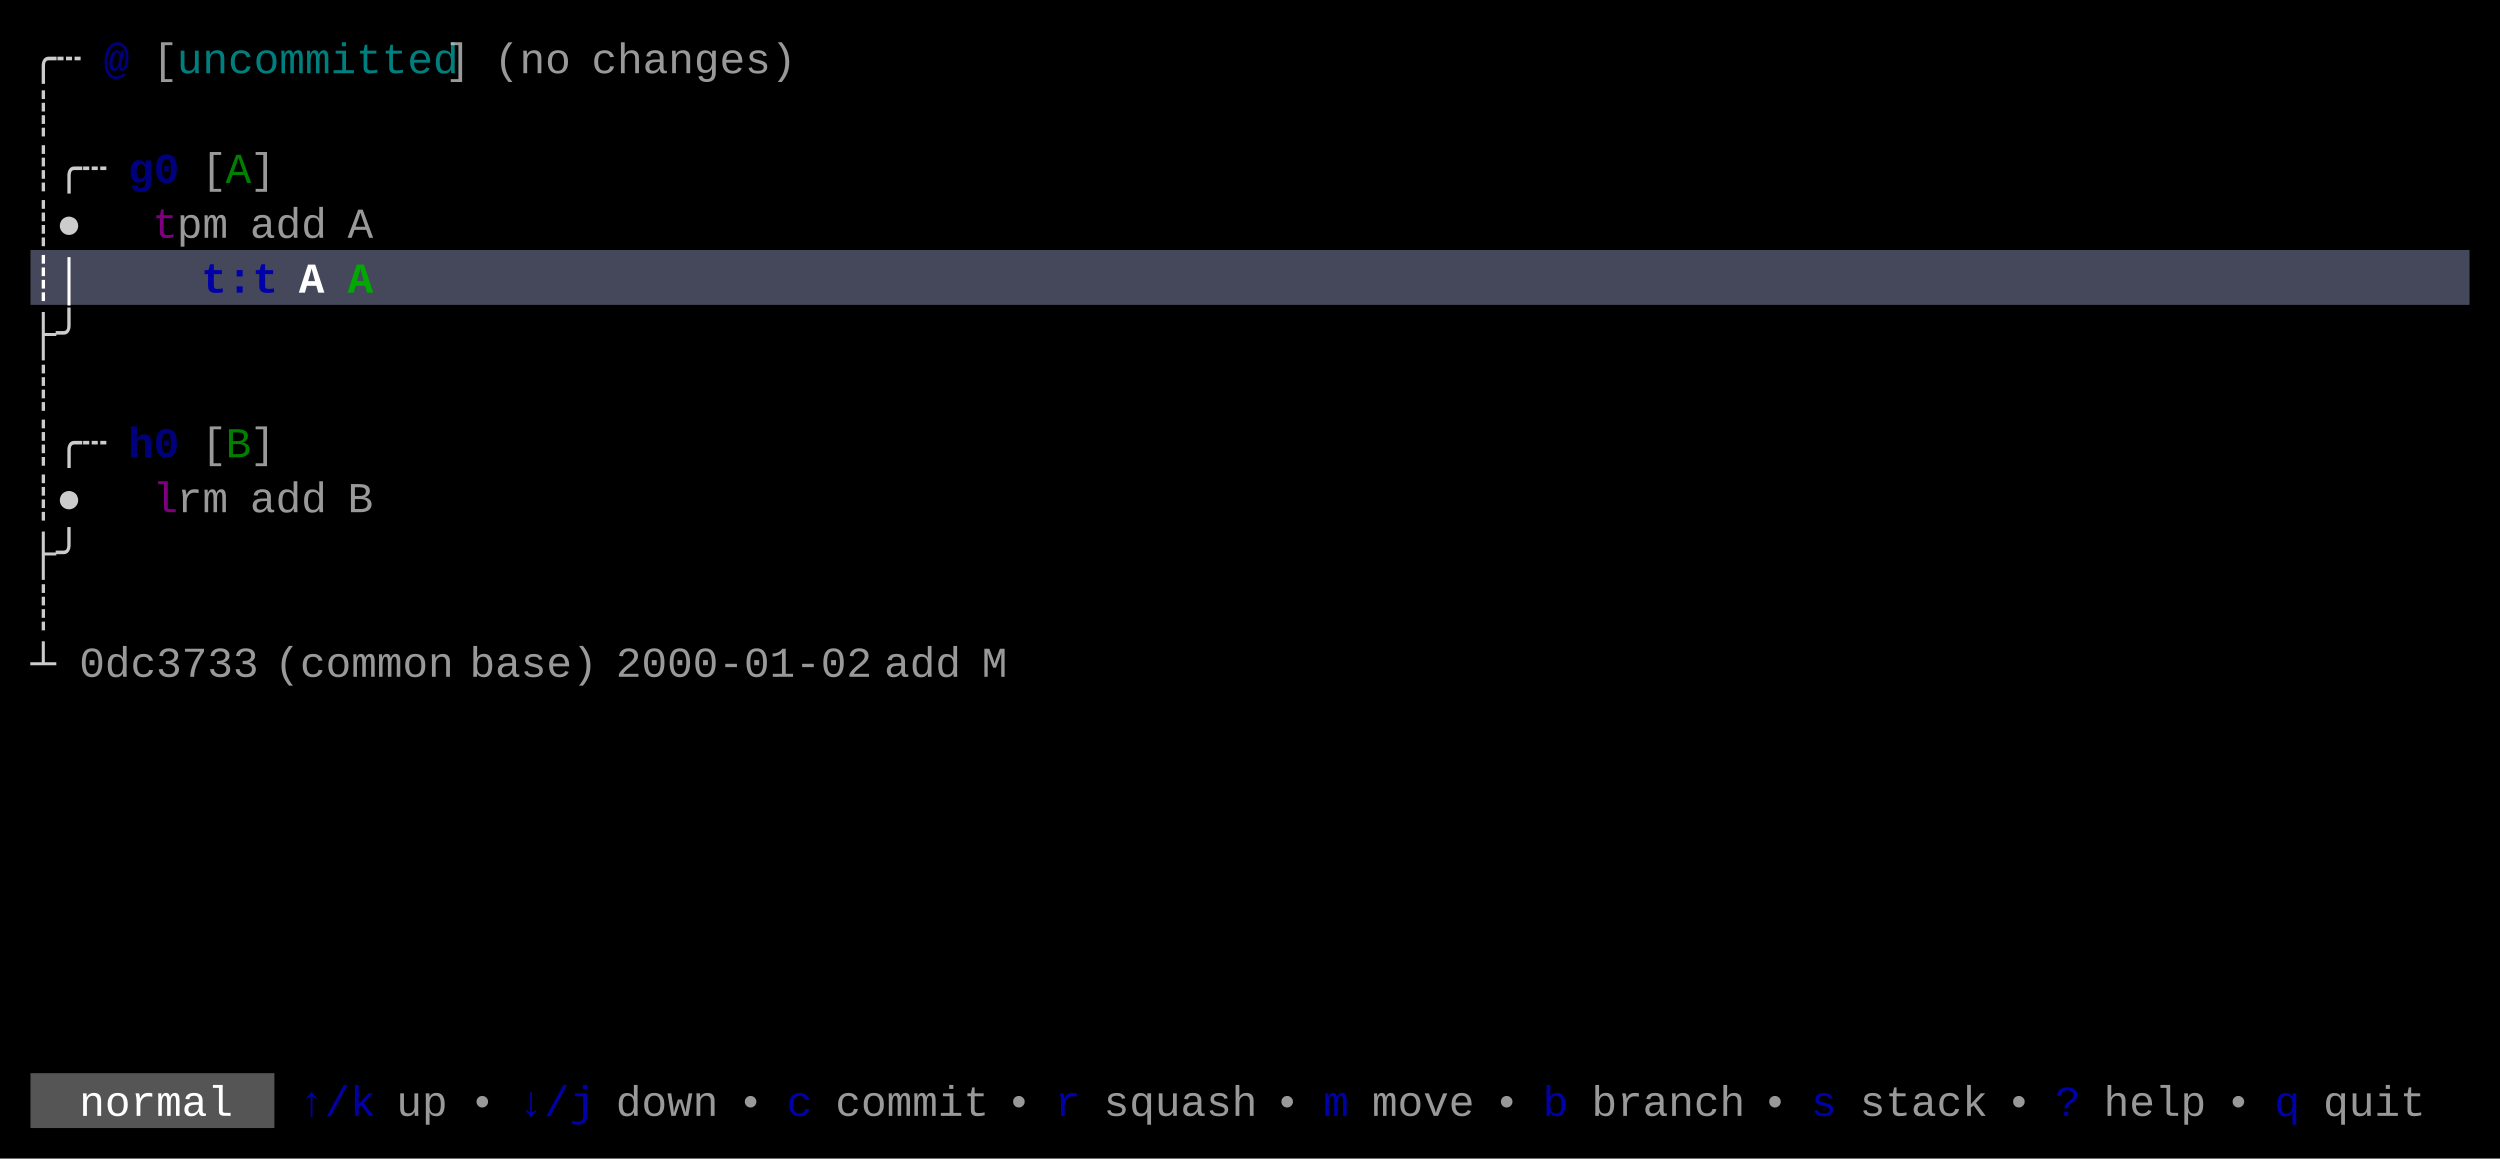
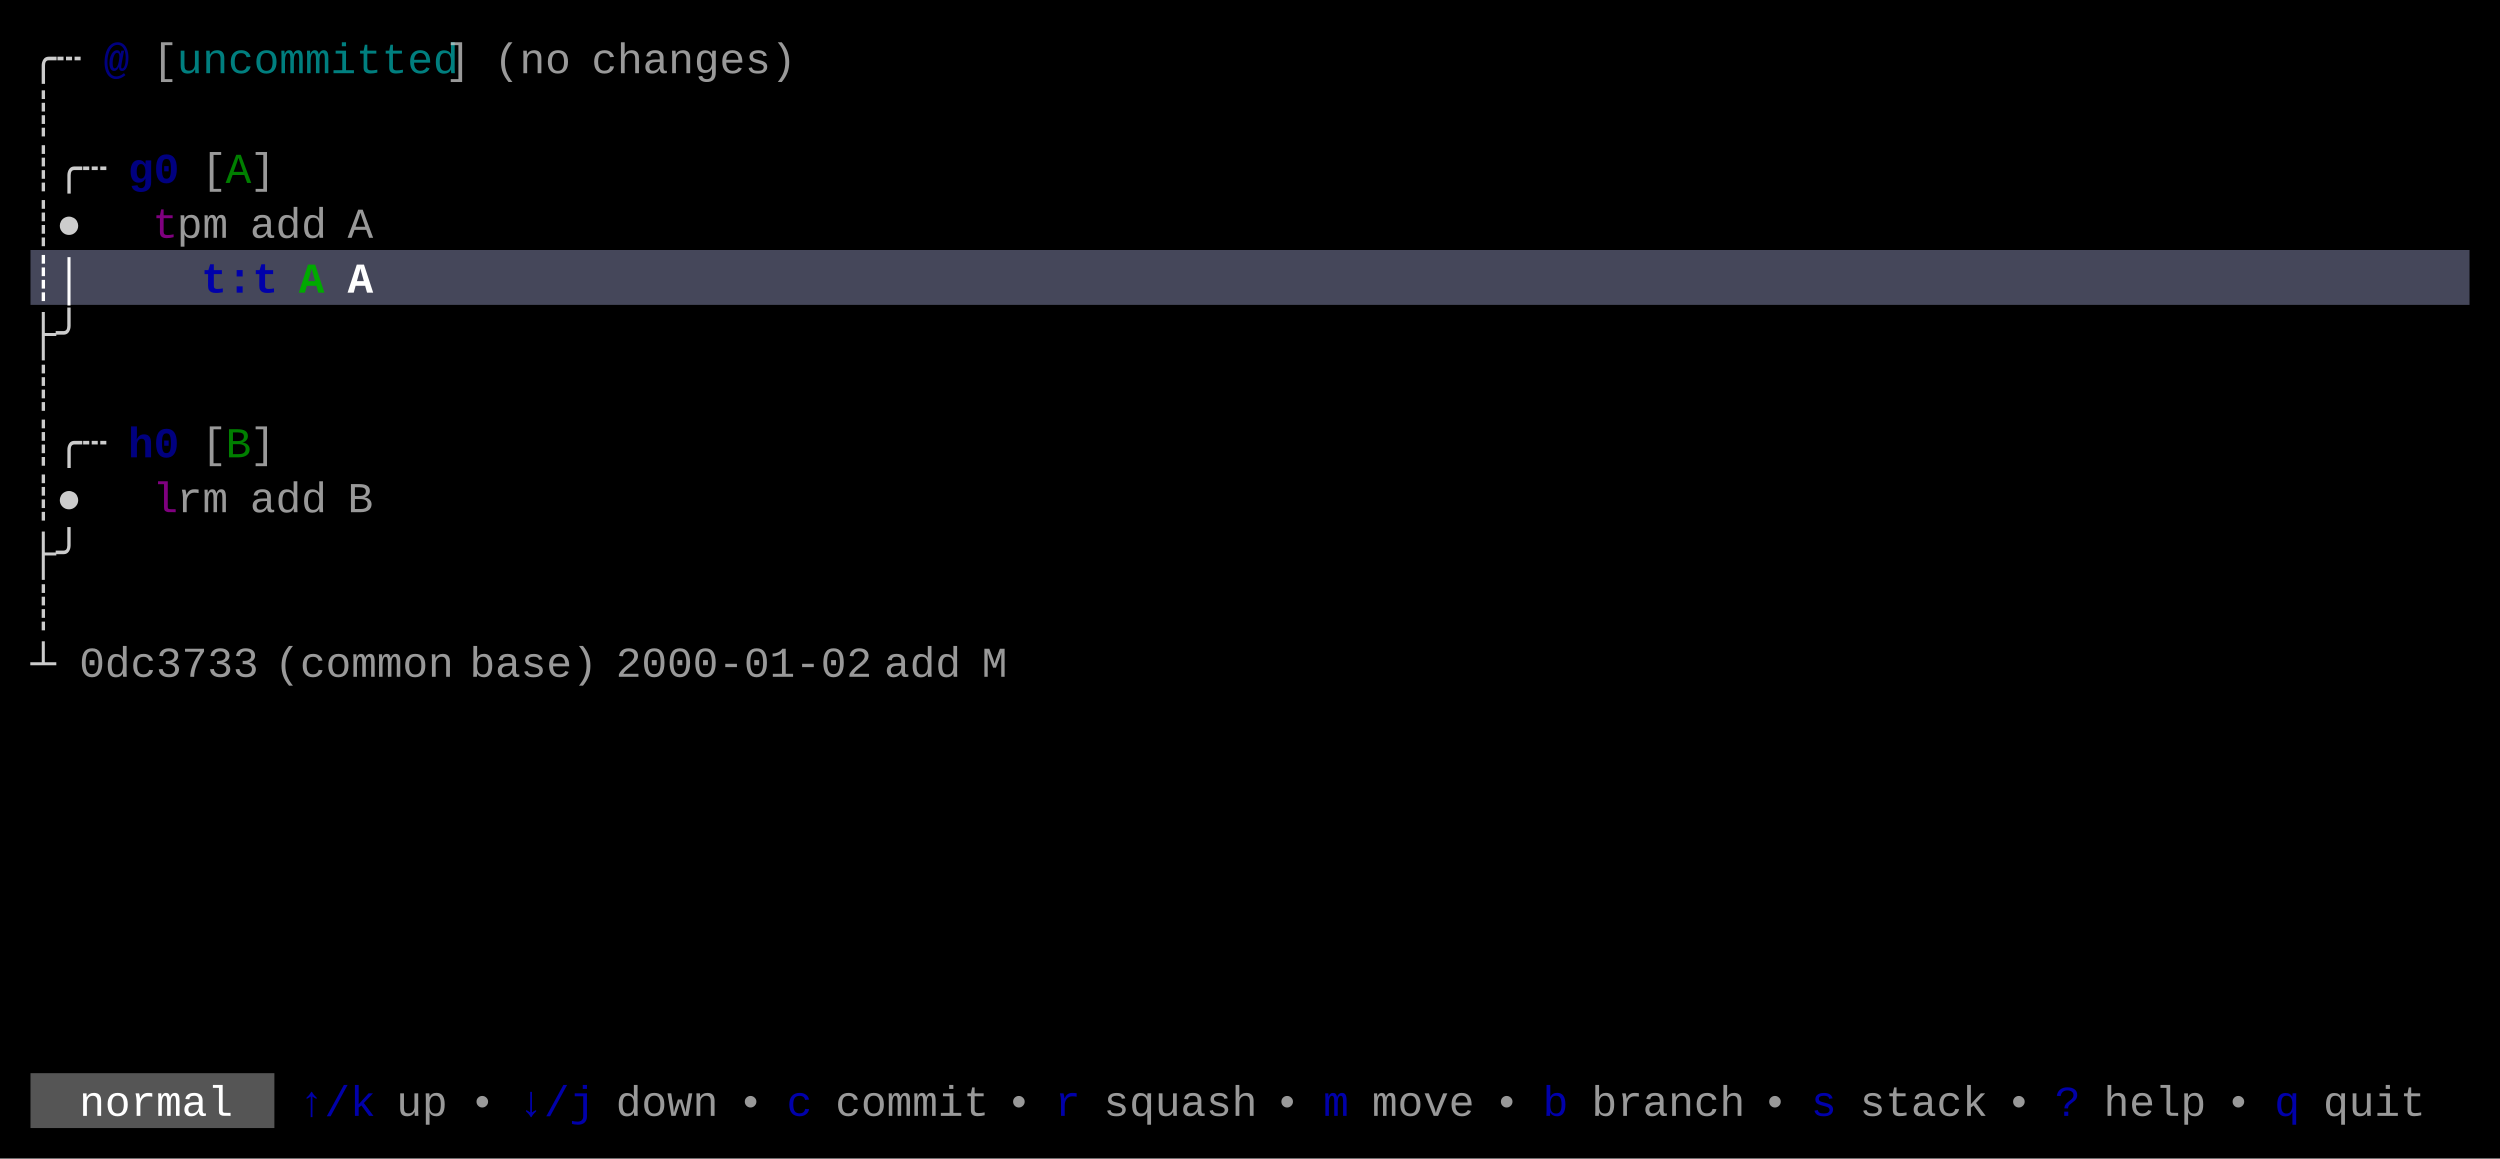
<svg xmlns="http://www.w3.org/2000/svg" width="820" height="380" viewBox="0 0 820 380">
  <rect x="0" y="0" width="820" height="380" fill="#000000" />
  <rect x="10" y="82" width="800" height="18" fill="#45475A" />
  <rect x="10" y="352" width="80" height="18" fill="#555555" />
  <g font-family="Menlo, Monaco, 'Courier New', monospace" font-size="14" xml:space="preserve">
    <text x="10 18" y="24" style="fill:#CCCCCC;">╭┄</text>
    <text x="34" y="24" style="fill:#0000AA;font-weight:bold;opacity:0.75;">@</text>
    <text x="50" y="24" style="fill:#CCCCCC;opacity:0.75;">[</text>
    <text x="58 66 74 82 90 98 106 114 122 130 138" y="24" style="fill:#00AAAA;opacity:0.75;">uncommitted</text>
    <text x="146" y="24" style="fill:#CCCCCC;opacity:0.75;">]</text>
    <text x="162 170 178" y="24" style="fill:#CCCCCC;opacity:0.75;">(no</text>
    <text x="194 202 210 218 226 234 242 250" y="24" style="fill:#CCCCCC;opacity:0.75;">changes)</text>
    <text x="10" y="42" style="fill:#CCCCCC;">┊</text>
    <text x="10 18 26" y="60" style="fill:#CCCCCC;">┊╭┄</text>
    <text x="42 50" y="60" style="fill:#0000AA;font-weight:bold;opacity:0.75;">g0</text>
    <text x="66" y="60" style="fill:#CCCCCC;opacity:0.75;">[</text>
    <text x="74" y="60" style="fill:#00AA00;opacity:0.75;">A</text>
    <text x="82" y="60" style="fill:#CCCCCC;opacity:0.75;">]</text>
    <text x="10 18" y="78" style="fill:#CCCCCC;">┊●</text>
    <text x="50" y="78" style="fill:#AA00AA;opacity:0.75;">t</text>
    <text x="58 66" y="78" style="fill:#CCCCCC;opacity:0.75;">pm</text>
    <text x="82 90 98" y="78" style="fill:#CCCCCC;opacity:0.75;">add</text>
    <text x="114" y="78" style="fill:#CCCCCC;opacity:0.75;">A</text>
    <text x="10 18" y="96" style="fill:#FFFFFF;font-weight:bold;">┊│</text>
    <text x="66 74 82" y="96" style="fill:#0000AA;font-weight:bold;">t:t</text>
-     <text x="98" y="96" style="fill:#FFFFFF;font-weight:bold;">A</text>
-     <text x="114" y="96" style="fill:#00AA00;font-weight:bold;">A</text>
+     <text x="98" y="96" style="fill:#00AA00;font-weight:bold;">A</text>
+     <text x="114" y="96" style="fill:#FFFFFF;font-weight:bold;">A</text>
    <text x="10 18" y="114" style="fill:#CCCCCC;">├╯</text>
    <text x="10" y="132" style="fill:#CCCCCC;">┊</text>
    <text x="10 18 26" y="150" style="fill:#CCCCCC;">┊╭┄</text>
    <text x="42 50" y="150" style="fill:#0000AA;font-weight:bold;opacity:0.75;">h0</text>
    <text x="66" y="150" style="fill:#CCCCCC;opacity:0.75;">[</text>
    <text x="74" y="150" style="fill:#00AA00;opacity:0.75;">B</text>
    <text x="82" y="150" style="fill:#CCCCCC;opacity:0.75;">]</text>
    <text x="10 18" y="168" style="fill:#CCCCCC;">┊●</text>
    <text x="50" y="168" style="fill:#AA00AA;opacity:0.75;">l</text>
    <text x="58 66" y="168" style="fill:#CCCCCC;opacity:0.75;">rm</text>
    <text x="82 90 98" y="168" style="fill:#CCCCCC;opacity:0.75;">add</text>
    <text x="114" y="168" style="fill:#CCCCCC;opacity:0.75;">B</text>
    <text x="10 18" y="186" style="fill:#CCCCCC;">├╯</text>
    <text x="10" y="204" style="fill:#CCCCCC;">┊</text>
    <text x="10" y="222" style="fill:#CCCCCC;">┴</text>
    <text x="26 34 42 50 58 66 74" y="222" style="fill:#CCCCCC;opacity:0.75;">0dc3733</text>
    <text x="90 98 106 114 122 130 138" y="222" style="fill:#CCCCCC;opacity:0.75;">(common</text>
    <text x="154 162 170 178 186" y="222" style="fill:#CCCCCC;opacity:0.75;">base)</text>
    <text x="202 210 218 226 234 242 250 258 266 274" y="222" style="fill:#CCCCCC;opacity:0.75;">2000-01-02</text>
    <text x="290 298 306" y="222" style="fill:#CCCCCC;opacity:0.75;">add</text>
    <text x="322" y="222" style="fill:#CCCCCC;opacity:0.75;">M</text>
    <text x="26 34 42 50 58 66" y="366" style="fill:#FFFFFF;">normal</text>
    <text x="98 106 114" y="366" style="fill:#0000AA;">↑/k</text>
    <text x="130 138" y="366" style="fill:#CCCCCC;opacity:0.75;">up</text>
    <text x="154" y="366" style="fill:#CCCCCC;opacity:0.75;">•</text>
    <text x="170 178 186" y="366" style="fill:#0000AA;">↓/j</text>
    <text x="202 210 218 226" y="366" style="fill:#CCCCCC;opacity:0.75;">down</text>
    <text x="242" y="366" style="fill:#CCCCCC;opacity:0.75;">•</text>
    <text x="258" y="366" style="fill:#0000AA;">c</text>
    <text x="274 282 290 298 306 314" y="366" style="fill:#CCCCCC;opacity:0.75;">commit</text>
    <text x="330" y="366" style="fill:#CCCCCC;opacity:0.75;">•</text>
    <text x="346" y="366" style="fill:#0000AA;">r</text>
    <text x="362 370 378 386 394 402" y="366" style="fill:#CCCCCC;opacity:0.75;">squash</text>
    <text x="418" y="366" style="fill:#CCCCCC;opacity:0.75;">•</text>
    <text x="434" y="366" style="fill:#0000AA;">m</text>
    <text x="450 458 466 474" y="366" style="fill:#CCCCCC;opacity:0.75;">move</text>
    <text x="490" y="366" style="fill:#CCCCCC;opacity:0.75;">•</text>
    <text x="506" y="366" style="fill:#0000AA;">b</text>
    <text x="522 530 538 546 554 562" y="366" style="fill:#CCCCCC;opacity:0.75;">branch</text>
    <text x="578" y="366" style="fill:#CCCCCC;opacity:0.75;">•</text>
    <text x="594" y="366" style="fill:#0000AA;">s</text>
    <text x="610 618 626 634 642" y="366" style="fill:#CCCCCC;opacity:0.75;">stack</text>
    <text x="658" y="366" style="fill:#CCCCCC;opacity:0.75;">•</text>
    <text x="674" y="366" style="fill:#0000AA;">?</text>
    <text x="690 698 706 714" y="366" style="fill:#CCCCCC;opacity:0.75;">help</text>
    <text x="730" y="366" style="fill:#CCCCCC;opacity:0.75;">•</text>
    <text x="746" y="366" style="fill:#0000AA;">q</text>
    <text x="762 770 778 786" y="366" style="fill:#CCCCCC;opacity:0.75;">quit</text>
  </g>
</svg>
